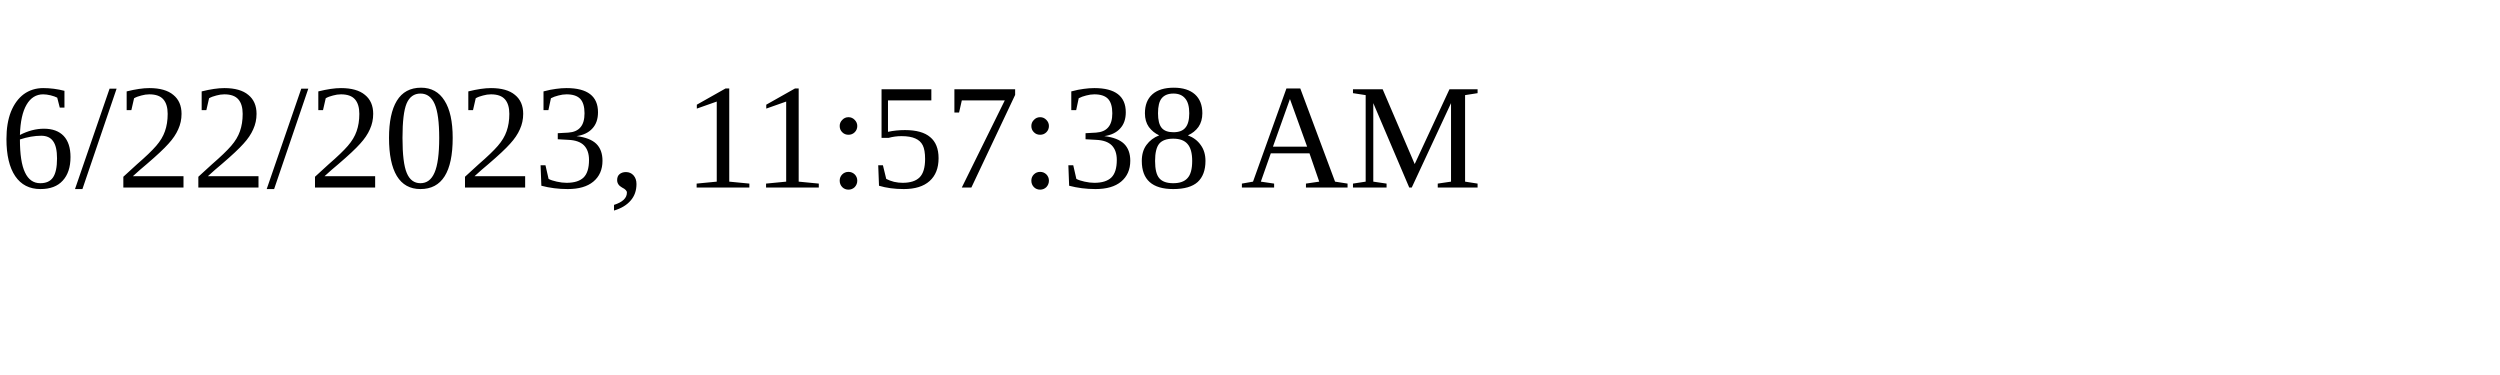
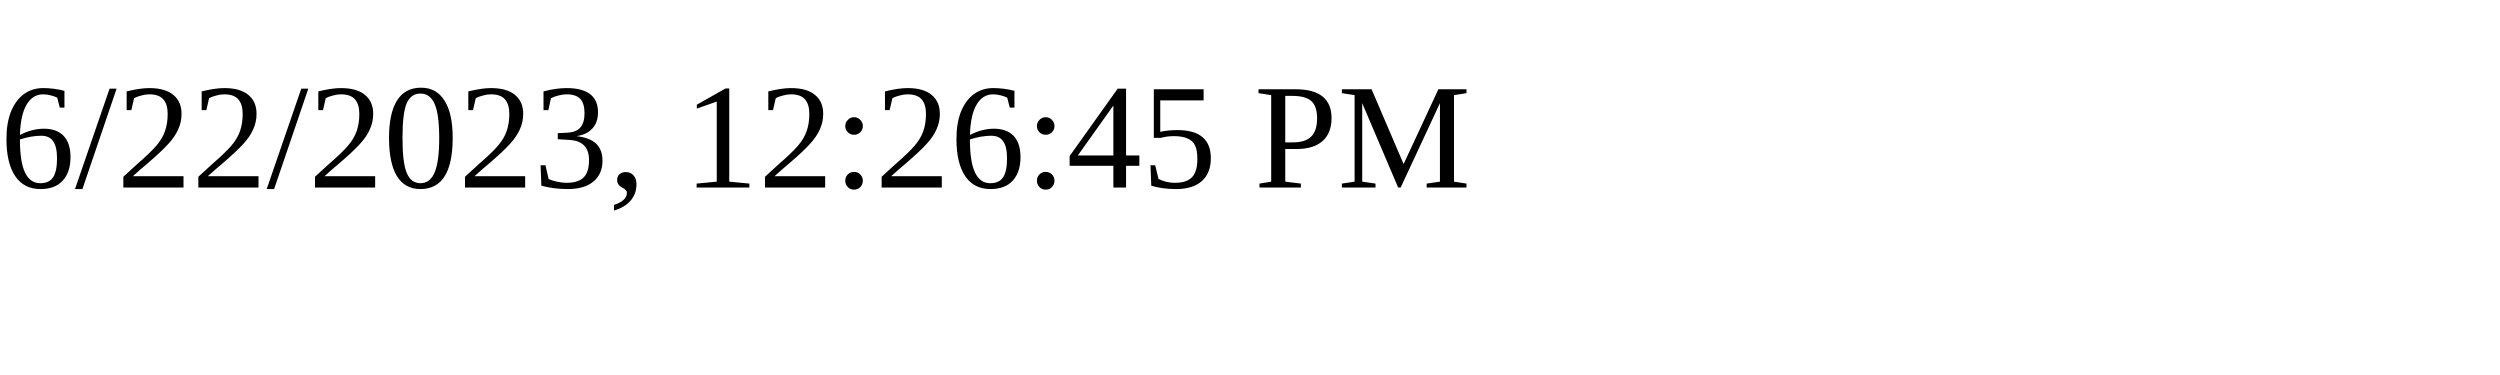
<svg xmlns="http://www.w3.org/2000/svg" height="30" width="200">
-   <text x="0" y="15">6/22/2023, 11:57:38 AM</text>
+   <text x="0" y="15">6/22/2023, 12:26:45 PM</text>
</svg>
